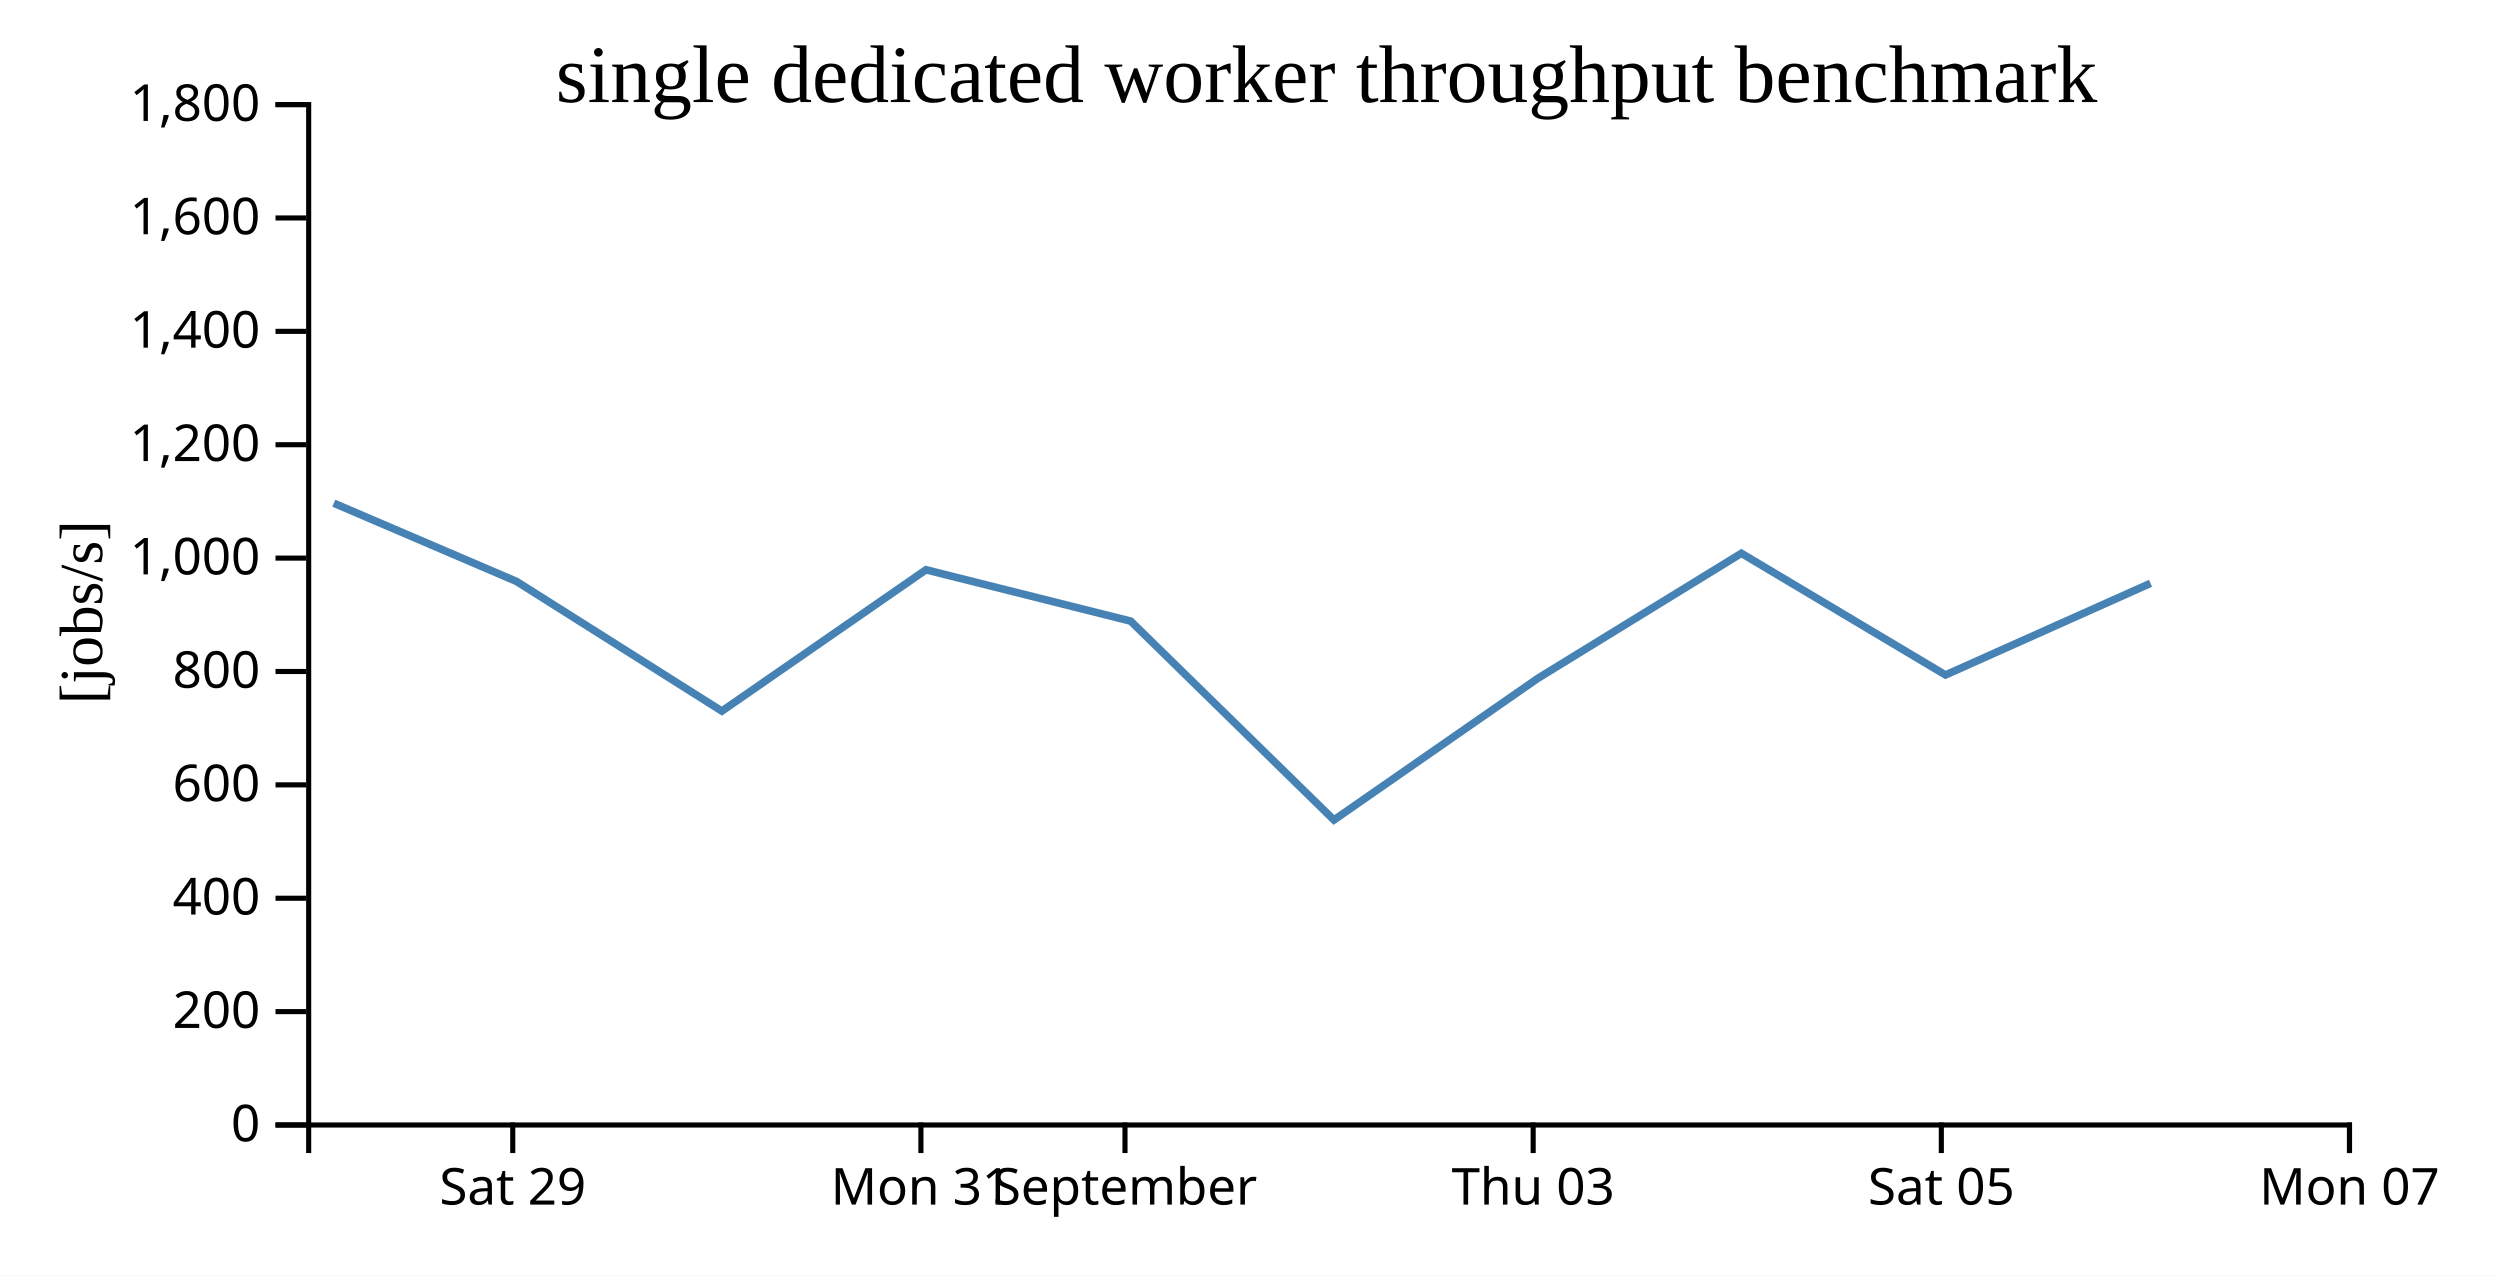
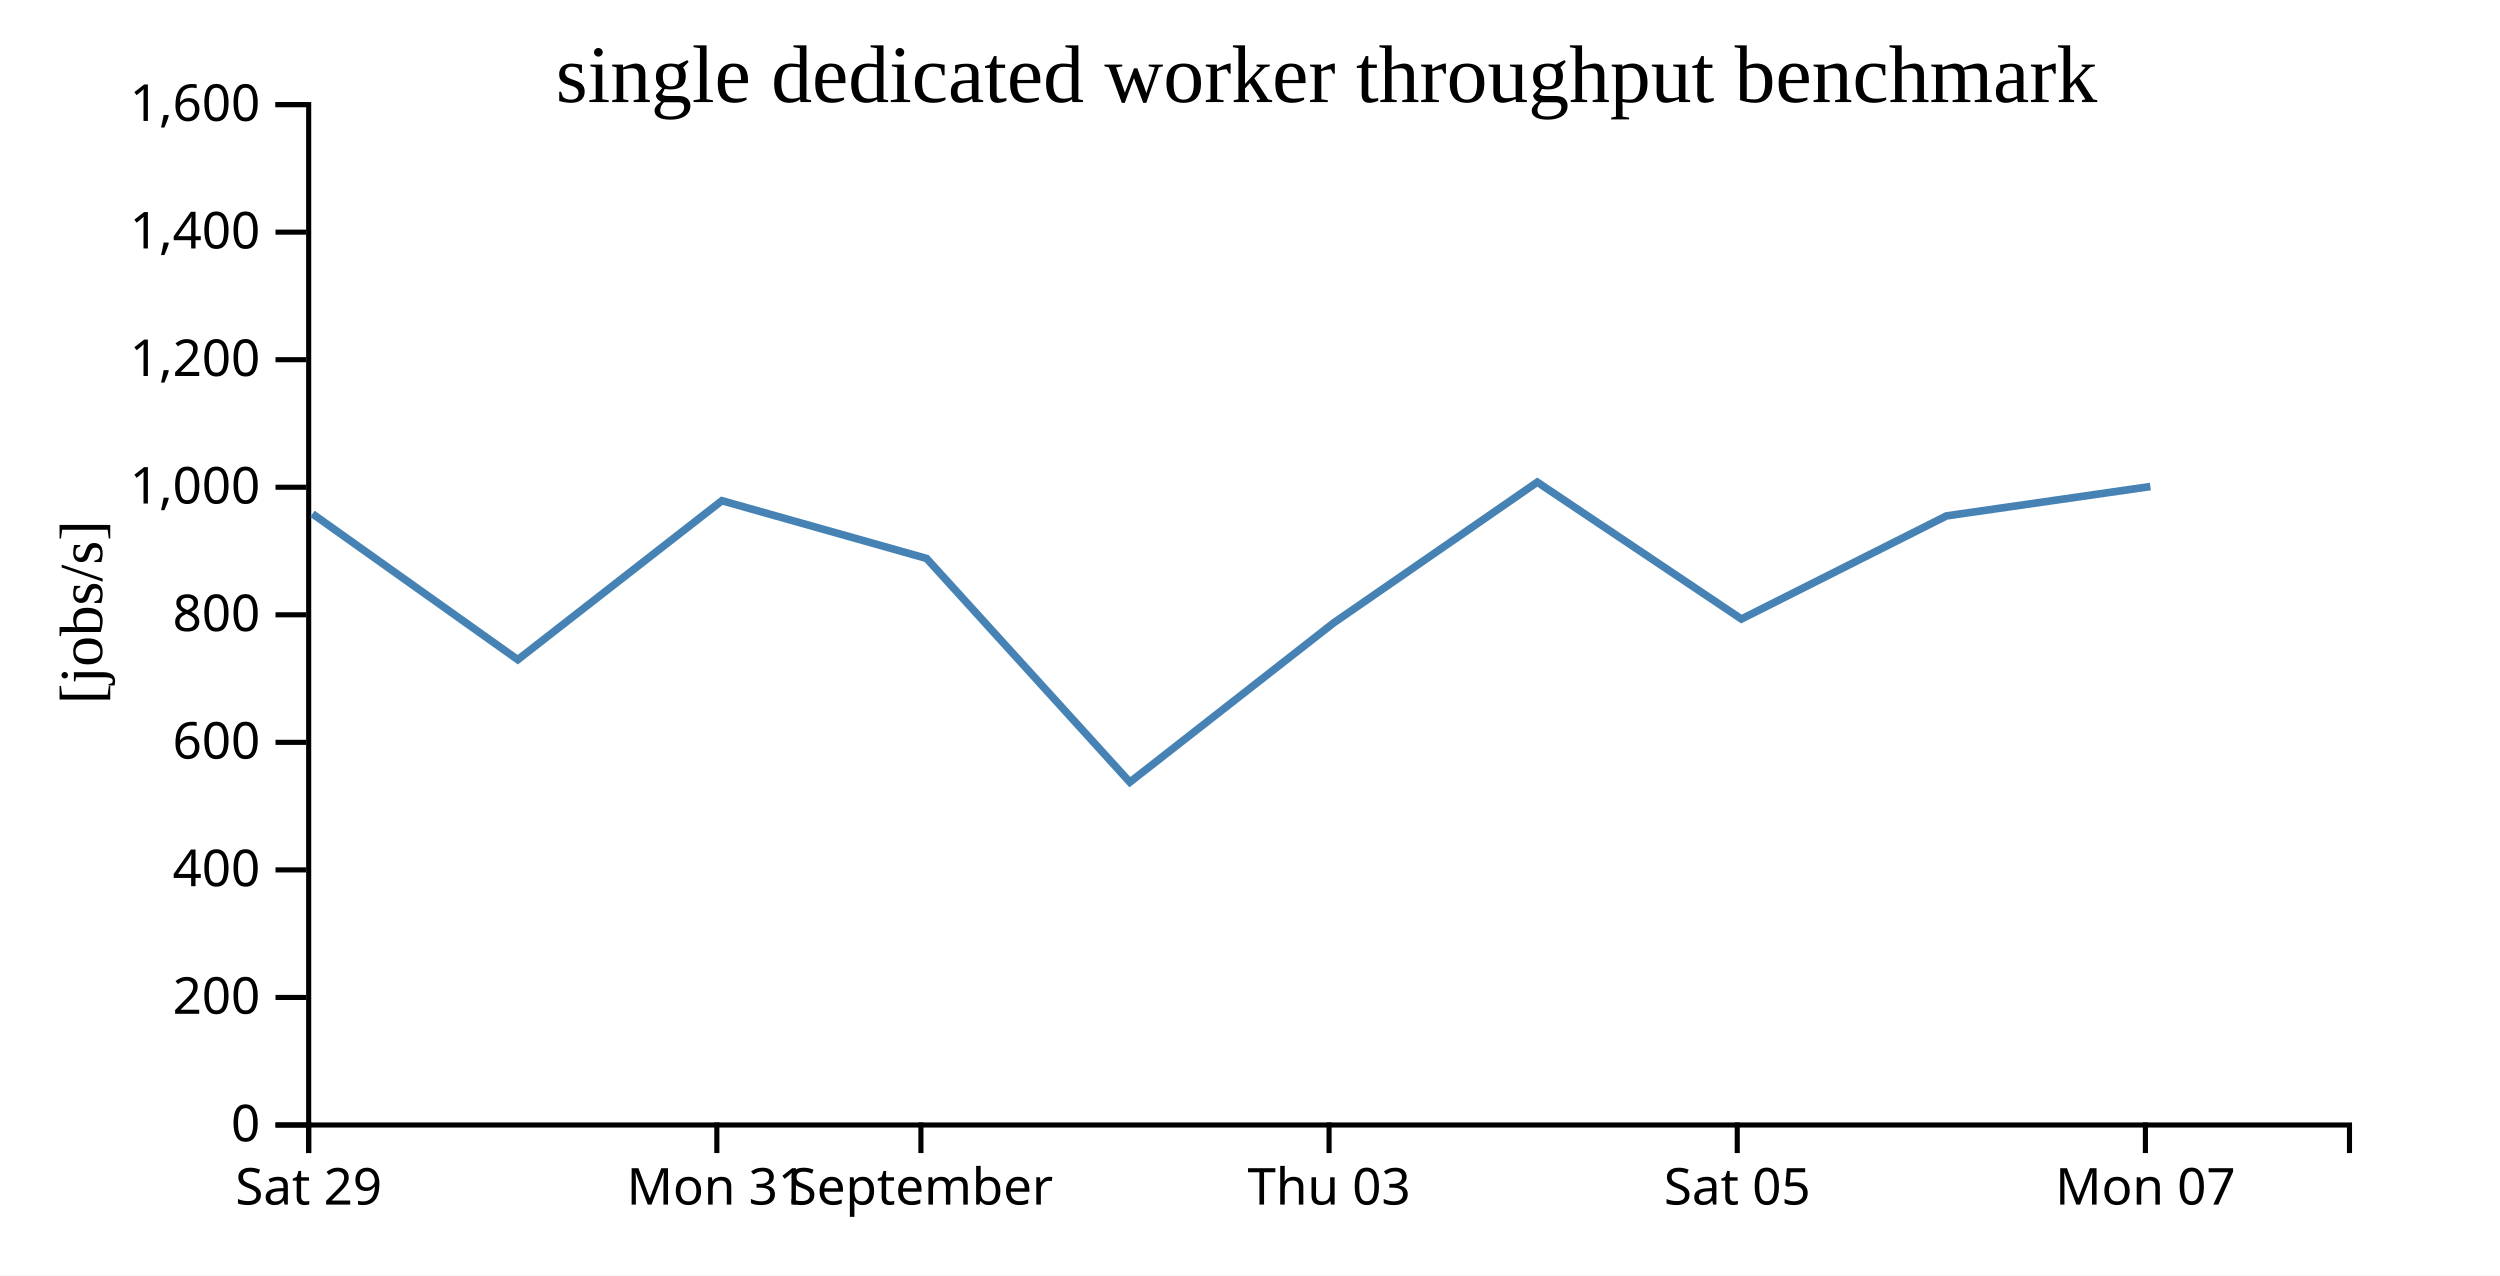
<svg xmlns="http://www.w3.org/2000/svg" width="490" height="250">
  <rect width="100%" height="100%" fill="white" />
  <g transform="translate(60,20)">
    <g transform="translate(0,200)" fill="none" font-size="10" font-family="sans-serif" text-anchor="middle">
      <path class="domain" stroke="currentColor" d="M0.5,6V0.5H400.5V6" />
-       <g class="tick" opacity="1" transform="translate(40.5,0)">
+       <g class="tick" opacity="1" transform="translate(0.5,0)">
        <line stroke="currentColor" y2="6" />
        <text fill="currentColor" y="9" dy="0.71em">Sat 29</text>
      </g>
-       <g class="tick" opacity="1" transform="translate(120.5,0)">
+       <g class="tick" opacity="1" transform="translate(80.5,0)">
        <line stroke="currentColor" y2="6" />
        <text fill="currentColor" y="9" dy="0.71em">Mon 31</text>
      </g>
-       <g class="tick" opacity="1" transform="translate(160.5,0)">
+       <g class="tick" opacity="1" transform="translate(120.5,0)">
        <line stroke="currentColor" y2="6" />
        <text fill="currentColor" y="9" dy="0.71em">September</text>
      </g>
-       <g class="tick" opacity="1" transform="translate(240.5,0)">
+       <g class="tick" opacity="1" transform="translate(200.5,0)">
        <line stroke="currentColor" y2="6" />
        <text fill="currentColor" y="9" dy="0.71em">Thu 03</text>
      </g>
-       <g class="tick" opacity="1" transform="translate(320.5,0)">
+       <g class="tick" opacity="1" transform="translate(280.5,0)">
        <line stroke="currentColor" y2="6" />
        <text fill="currentColor" y="9" dy="0.71em">Sat 05</text>
      </g>
-       <g class="tick" opacity="1" transform="translate(400.5,0)">
+       <g class="tick" opacity="1" transform="translate(360.5,0)">
        <line stroke="currentColor" y2="6" />
        <text fill="currentColor" y="9" dy="0.71em">Mon 07</text>
      </g>
    </g>
    <g fill="none" font-size="10" font-family="sans-serif" text-anchor="end">
      <path class="domain" stroke="currentColor" d="M-6,200.5H0.5V0.5H-6" />
      <g class="tick" opacity="1" transform="translate(0,200.5)">
        <line stroke="currentColor" x2="-6" />
        <text fill="currentColor" x="-9" dy="0.32em">0</text>
      </g>
-       <g class="tick" opacity="1" transform="translate(0,178.2778)">
+       <g class="tick" opacity="1" transform="translate(0,175.5)">
        <line stroke="currentColor" x2="-6" />
        <text fill="currentColor" x="-9" dy="0.32em">200</text>
      </g>
-       <g class="tick" opacity="1" transform="translate(0,156.0556)">
+       <g class="tick" opacity="1" transform="translate(0,150.5)">
        <line stroke="currentColor" x2="-6" />
        <text fill="currentColor" x="-9" dy="0.32em">400</text>
      </g>
-       <g class="tick" opacity="1" transform="translate(0,133.8333)">
+       <g class="tick" opacity="1" transform="translate(0,125.5)">
        <line stroke="currentColor" x2="-6" />
        <text fill="currentColor" x="-9" dy="0.32em">600</text>
      </g>
-       <g class="tick" opacity="1" transform="translate(0,111.6111)">
+       <g class="tick" opacity="1" transform="translate(0,100.5)">
        <line stroke="currentColor" x2="-6" />
        <text fill="currentColor" x="-9" dy="0.32em">800</text>
      </g>
-       <g class="tick" opacity="1" transform="translate(0,89.38889)">
+       <g class="tick" opacity="1" transform="translate(0,75.5)">
        <line stroke="currentColor" x2="-6" />
        <text fill="currentColor" x="-9" dy="0.32em">1,000</text>
      </g>
-       <g class="tick" opacity="1" transform="translate(0,67.16667)">
+       <g class="tick" opacity="1" transform="translate(0,50.5)">
        <line stroke="currentColor" x2="-6" />
        <text fill="currentColor" x="-9" dy="0.32em">1,200</text>
      </g>
-       <g class="tick" opacity="1" transform="translate(0,44.94444)">
+       <g class="tick" opacity="1" transform="translate(0,25.5)">
        <line stroke="currentColor" x2="-6" />
        <text fill="currentColor" x="-9" dy="0.32em">1,400</text>
      </g>
-       <g class="tick" opacity="1" transform="translate(0,22.72222)">
+       <g class="tick" opacity="1" transform="translate(0,0.5)">
        <line stroke="currentColor" x2="-6" />
        <text fill="currentColor" x="-9" dy="0.32em">1,600</text>
-       </g>
-       <g class="tick" opacity="1" transform="translate(0,0.5)">
-         <line stroke="currentColor" x2="-6" />
-         <text fill="currentColor" x="-9" dy="0.32em">1,800</text>
      </g>
    </g>
    <text text-anchor="middle" style="font-size: 12px" transform="rotate(-90)" y="-40" x="-100">[jobs/s]</text>
    <text text-anchor="middle" style="font-size: 16px" y="0" x="200">single dedicated worker throughput benchmark</text>
-     <path fill="none" stroke="steelblue" stroke-width="1.5" d="M5.424,78.629L41.236,93.961L81.483,119.374L121.49,91.676L161.61,101.74L201.451,140.715L241.415,112.953L281.309,88.449L321.318,112.293L361.503,94.326" />
+     <path fill="none" stroke="steelblue" stroke-width="1.5" d="M1.236,80.706L41.483,109.295L81.49,78.136L121.61,89.458L161.451,133.304L201.415,102.073L241.309,74.505L281.318,101.33L321.503,81.117L361.472,75.359" />
  </g>
</svg>
